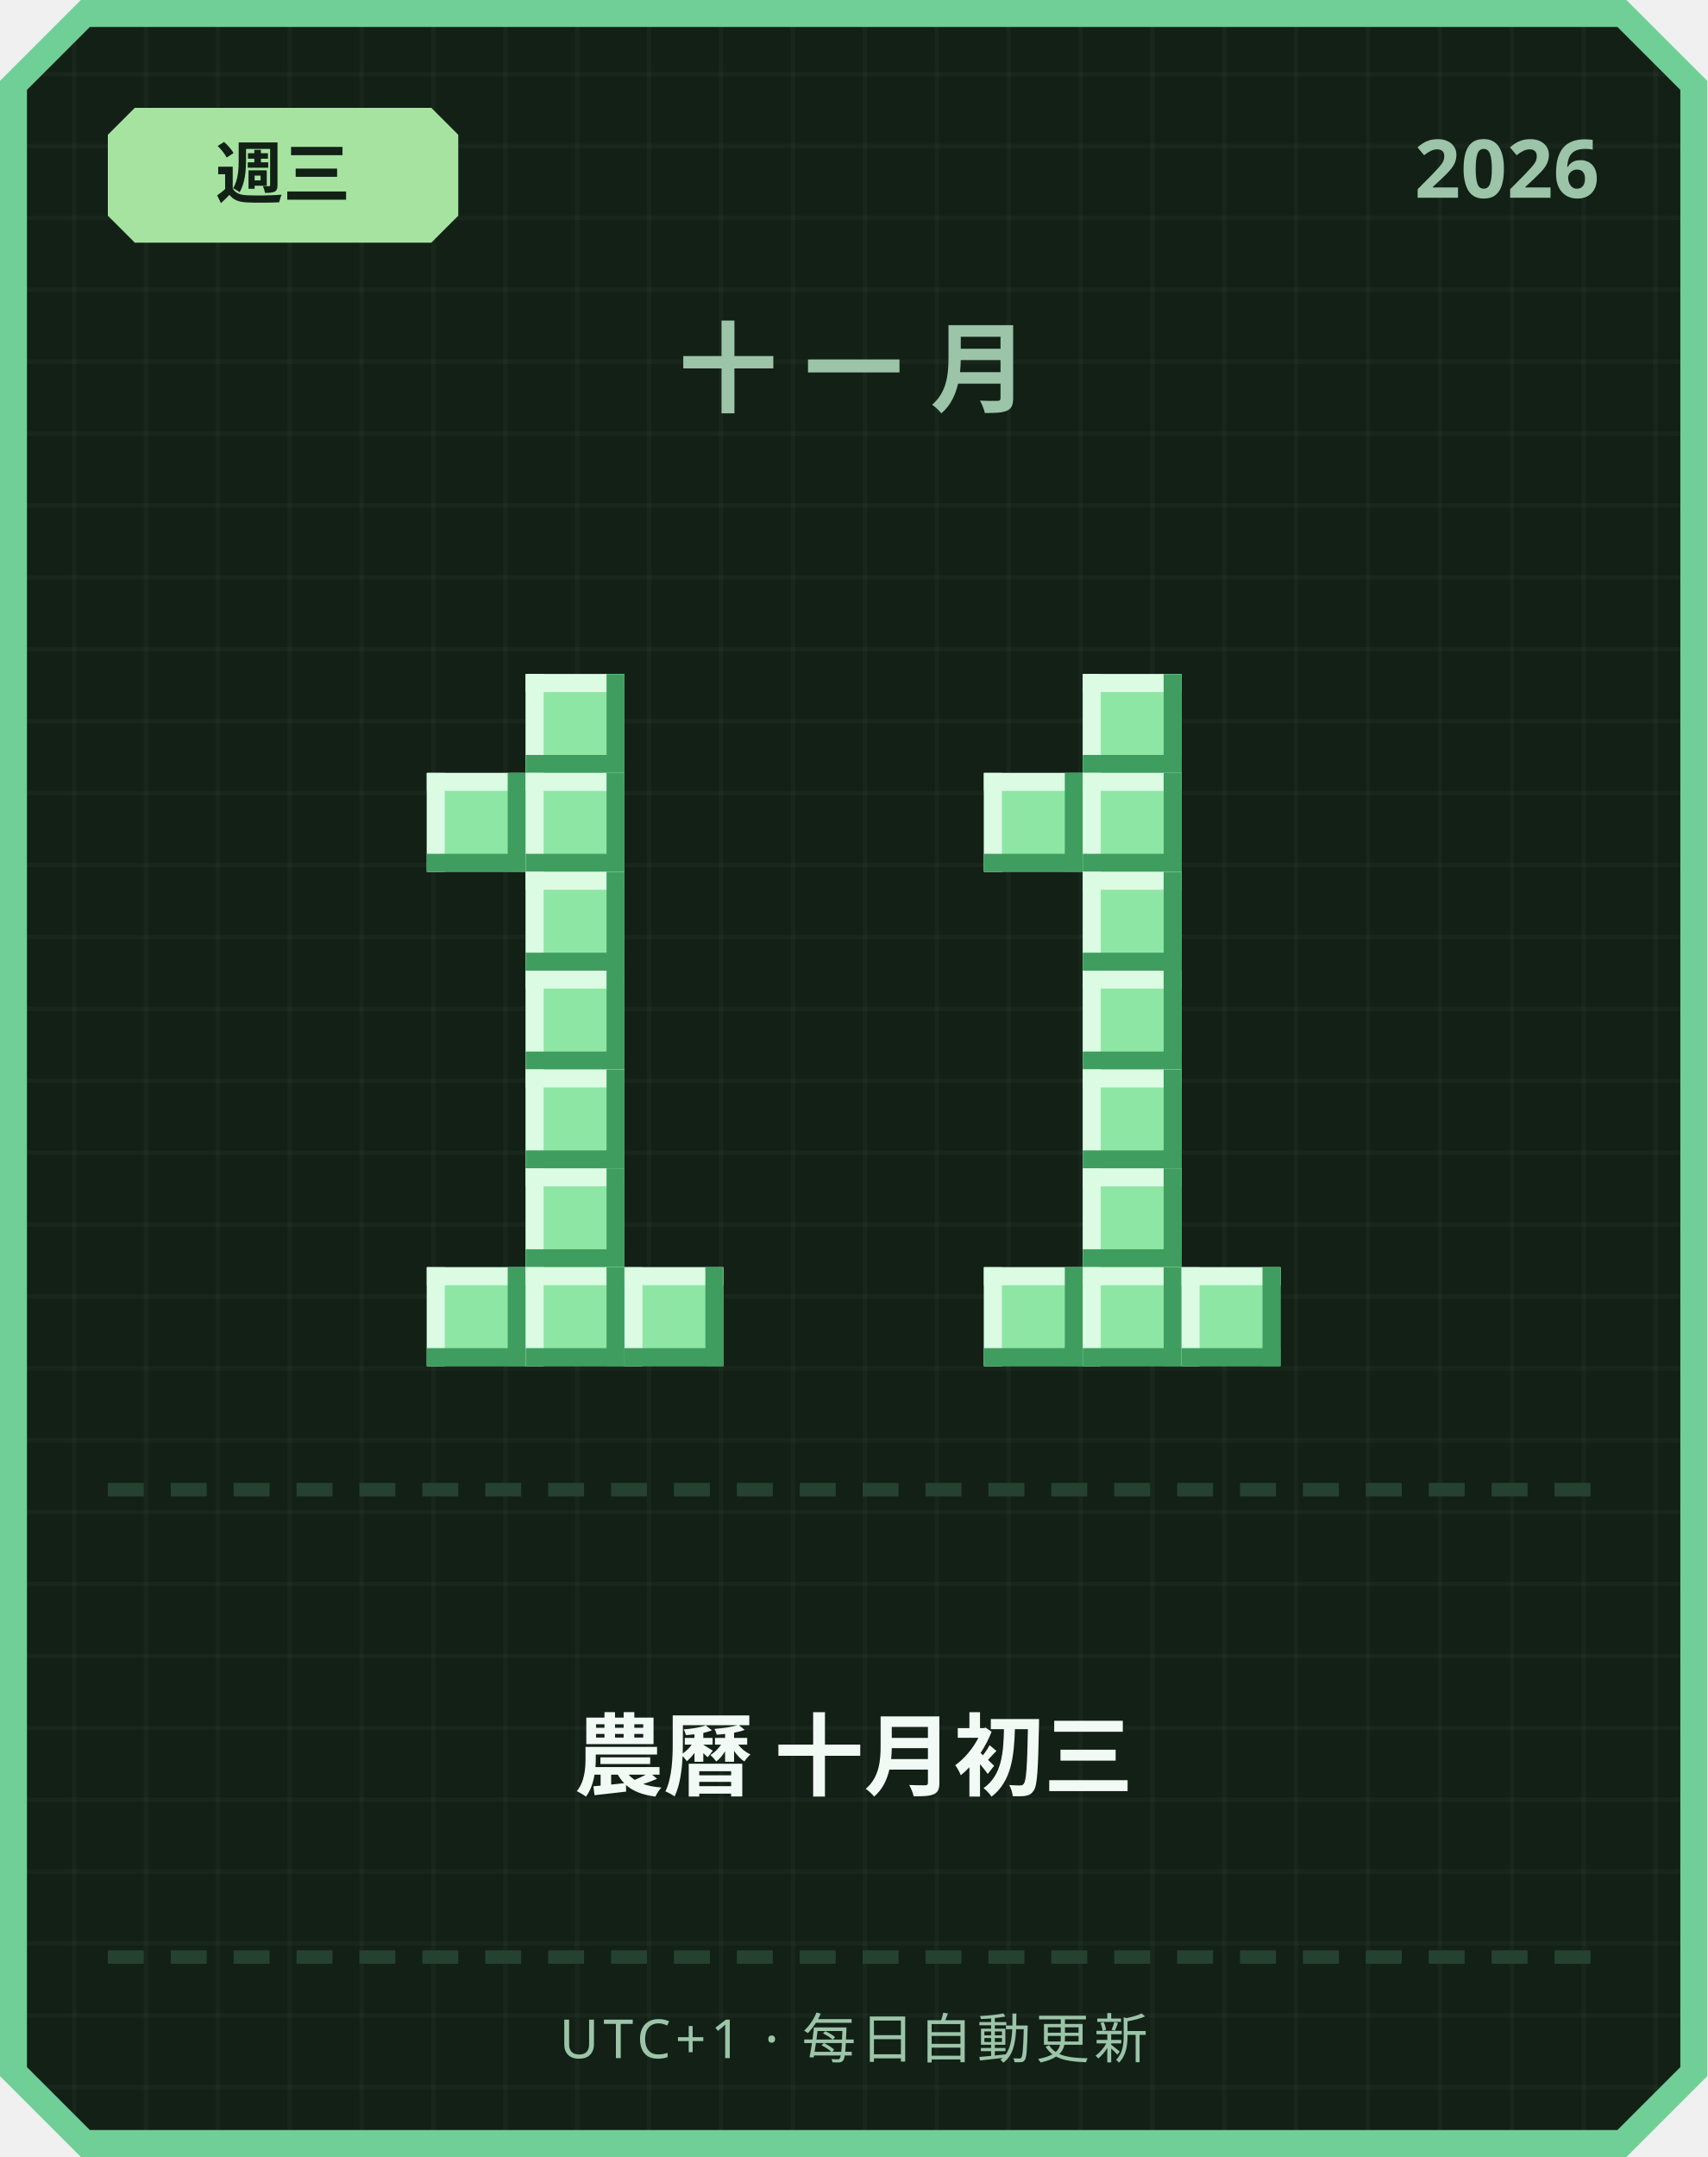
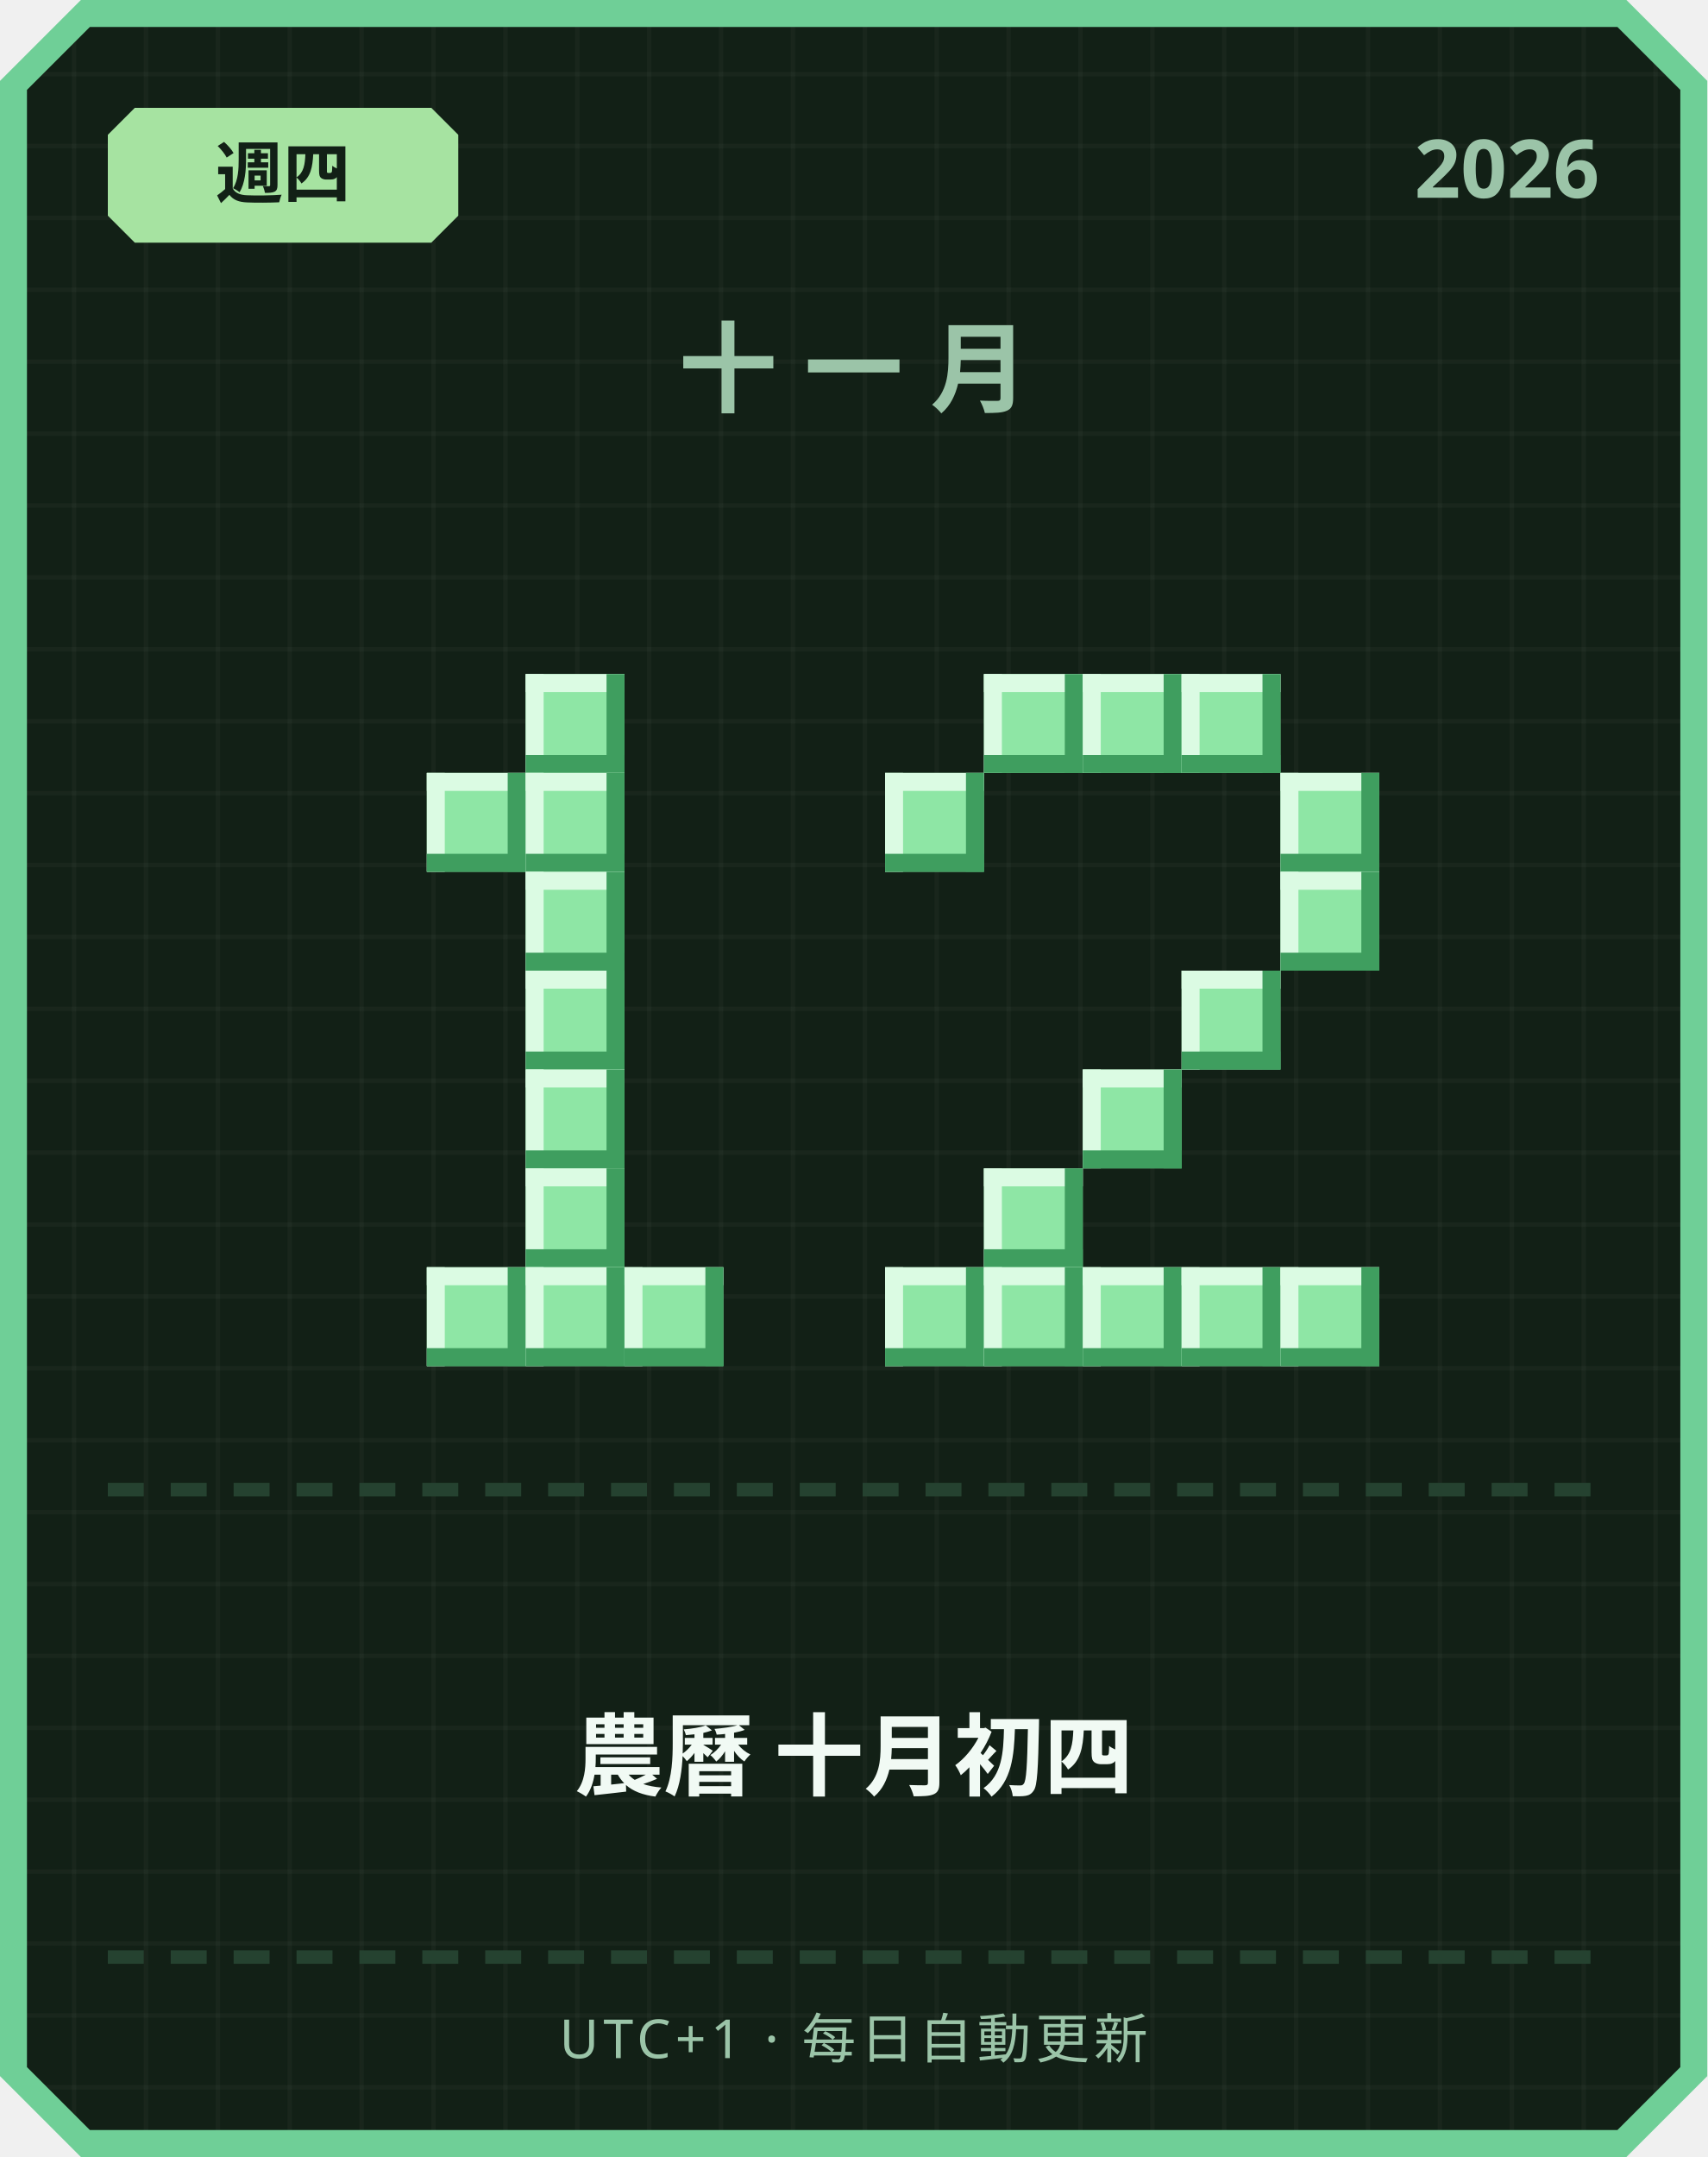
<svg xmlns="http://www.w3.org/2000/svg" width="380" height="480" viewBox="0 0 380 480">
  <defs>
    <pattern id="grid" width="16" height="16" patternUnits="userSpaceOnUse">
      <rect width="16" height="16" fill="#122016" />
      <rect width="1" height="16" fill="#ffffff" opacity="0.03" />
      <rect width="16" height="1" fill="#ffffff" opacity="0.03" />
    </pattern>
  </defs>
  <path d="M 18,0 L 362,0 L 380,18 L 380,462 L 362,480 L 18,480 L 0,462 L 0,18 Z" fill="#6fcf97" />
  <path d="M 20,6 L 360,6 L 374,20 L 374,460 L 360,474 L 20,474 L 6,460 L 6,20 Z" fill="url(#grid)" />
  <path d="M 30,24 L 96,24 L 102,30 L 102,48 L 96,54 L 30,54 L 24,48 L 24,30 Z" fill="#a6e3a1" />
-   <text x="63" y="44" text-anchor="middle" font-family="'Segoe UI', sans-serif" font-size="15" font-weight="700" fill="#122016">週三</text>
+   <text x="63" y="44" text-anchor="middle" font-family="'Segoe UI', sans-serif" font-size="15" font-weight="700" fill="#122016">週四</text>
  <text x="356" y="44" text-anchor="end" font-family="'Segoe UI', sans-serif" font-size="18" font-weight="700" fill="#9bc4a8">2026</text>
  <text x="190" y="90" text-anchor="middle" font-family="'Segoe UI', sans-serif" font-size="22" font-weight="700" letter-spacing="6" fill="#9bc4a8">十一月</text>
  <rect x="117" y="150" width="22" height="22" fill="#8ee6a5" />
  <rect x="117" y="150" width="22" height="4" fill="#dbfbe3" />
  <rect x="117" y="150" width="4" height="22" fill="#dbfbe3" />
  <rect x="117" y="168" width="22" height="4" fill="#3f9e5f" />
  <rect x="135" y="150" width="4" height="22" fill="#3f9e5f" />
  <rect x="95" y="172" width="22" height="22" fill="#8ee6a5" />
  <rect x="95" y="172" width="22" height="4" fill="#dbfbe3" />
  <rect x="95" y="172" width="4" height="22" fill="#dbfbe3" />
  <rect x="95" y="190" width="22" height="4" fill="#3f9e5f" />
  <rect x="113" y="172" width="4" height="22" fill="#3f9e5f" />
  <rect x="117" y="172" width="22" height="22" fill="#8ee6a5" />
  <rect x="117" y="172" width="22" height="4" fill="#dbfbe3" />
  <rect x="117" y="172" width="4" height="22" fill="#dbfbe3" />
  <rect x="117" y="190" width="22" height="4" fill="#3f9e5f" />
  <rect x="135" y="172" width="4" height="22" fill="#3f9e5f" />
  <rect x="117" y="194" width="22" height="22" fill="#8ee6a5" />
  <rect x="117" y="194" width="22" height="4" fill="#dbfbe3" />
  <rect x="117" y="194" width="4" height="22" fill="#dbfbe3" />
  <rect x="117" y="212" width="22" height="4" fill="#3f9e5f" />
  <rect x="135" y="194" width="4" height="22" fill="#3f9e5f" />
  <rect x="117" y="216" width="22" height="22" fill="#8ee6a5" />
  <rect x="117" y="216" width="22" height="4" fill="#dbfbe3" />
  <rect x="117" y="216" width="4" height="22" fill="#dbfbe3" />
  <rect x="117" y="234" width="22" height="4" fill="#3f9e5f" />
  <rect x="135" y="216" width="4" height="22" fill="#3f9e5f" />
  <rect x="117" y="238" width="22" height="22" fill="#8ee6a5" />
  <rect x="117" y="238" width="22" height="4" fill="#dbfbe3" />
  <rect x="117" y="238" width="4" height="22" fill="#dbfbe3" />
  <rect x="117" y="256" width="22" height="4" fill="#3f9e5f" />
  <rect x="135" y="238" width="4" height="22" fill="#3f9e5f" />
  <rect x="117" y="260" width="22" height="22" fill="#8ee6a5" />
  <rect x="117" y="260" width="22" height="4" fill="#dbfbe3" />
  <rect x="117" y="260" width="4" height="22" fill="#dbfbe3" />
  <rect x="117" y="278" width="22" height="4" fill="#3f9e5f" />
  <rect x="135" y="260" width="4" height="22" fill="#3f9e5f" />
  <rect x="95" y="282" width="22" height="22" fill="#8ee6a5" />
  <rect x="95" y="282" width="22" height="4" fill="#dbfbe3" />
  <rect x="95" y="282" width="4" height="22" fill="#dbfbe3" />
  <rect x="95" y="300" width="22" height="4" fill="#3f9e5f" />
  <rect x="113" y="282" width="4" height="22" fill="#3f9e5f" />
  <rect x="117" y="282" width="22" height="22" fill="#8ee6a5" />
  <rect x="117" y="282" width="22" height="4" fill="#dbfbe3" />
  <rect x="117" y="282" width="4" height="22" fill="#dbfbe3" />
  <rect x="117" y="300" width="22" height="4" fill="#3f9e5f" />
  <rect x="135" y="282" width="4" height="22" fill="#3f9e5f" />
  <rect x="139" y="282" width="22" height="22" fill="#8ee6a5" />
  <rect x="139" y="282" width="22" height="4" fill="#dbfbe3" />
  <rect x="139" y="282" width="4" height="22" fill="#dbfbe3" />
  <rect x="139" y="300" width="22" height="4" fill="#3f9e5f" />
  <rect x="157" y="282" width="4" height="22" fill="#3f9e5f" />
+   <rect x="219" y="150" width="22" height="22" fill="#8ee6a5" />
+   <rect x="219" y="150" width="22" height="4" fill="#dbfbe3" />
+   <rect x="219" y="150" width="4" height="22" fill="#dbfbe3" />
+   <rect x="219" y="168" width="22" height="4" fill="#3f9e5f" />
+   <rect x="237" y="150" width="4" height="22" fill="#3f9e5f" />
  <rect x="241" y="150" width="22" height="22" fill="#8ee6a5" />
  <rect x="241" y="150" width="22" height="4" fill="#dbfbe3" />
  <rect x="241" y="150" width="4" height="22" fill="#dbfbe3" />
  <rect x="241" y="168" width="22" height="4" fill="#3f9e5f" />
  <rect x="259" y="150" width="4" height="22" fill="#3f9e5f" />
-   <rect x="219" y="172" width="22" height="22" fill="#8ee6a5" />
-   <rect x="219" y="172" width="22" height="4" fill="#dbfbe3" />
-   <rect x="219" y="172" width="4" height="22" fill="#dbfbe3" />
-   <rect x="219" y="190" width="22" height="4" fill="#3f9e5f" />
-   <rect x="237" y="172" width="4" height="22" fill="#3f9e5f" />
-   <rect x="241" y="172" width="22" height="22" fill="#8ee6a5" />
-   <rect x="241" y="172" width="22" height="4" fill="#dbfbe3" />
-   <rect x="241" y="172" width="4" height="22" fill="#dbfbe3" />
-   <rect x="241" y="190" width="22" height="4" fill="#3f9e5f" />
-   <rect x="259" y="172" width="4" height="22" fill="#3f9e5f" />
-   <rect x="241" y="194" width="22" height="22" fill="#8ee6a5" />
-   <rect x="241" y="194" width="22" height="4" fill="#dbfbe3" />
-   <rect x="241" y="194" width="4" height="22" fill="#dbfbe3" />
-   <rect x="241" y="212" width="22" height="4" fill="#3f9e5f" />
-   <rect x="259" y="194" width="4" height="22" fill="#3f9e5f" />
-   <rect x="241" y="216" width="22" height="22" fill="#8ee6a5" />
-   <rect x="241" y="216" width="22" height="4" fill="#dbfbe3" />
-   <rect x="241" y="216" width="4" height="22" fill="#dbfbe3" />
-   <rect x="241" y="234" width="22" height="4" fill="#3f9e5f" />
-   <rect x="259" y="216" width="4" height="22" fill="#3f9e5f" />
+   <rect x="263" y="150" width="22" height="22" fill="#8ee6a5" />
+   <rect x="263" y="150" width="22" height="4" fill="#dbfbe3" />
+   <rect x="263" y="150" width="4" height="22" fill="#dbfbe3" />
+   <rect x="263" y="168" width="22" height="4" fill="#3f9e5f" />
+   <rect x="281" y="150" width="4" height="22" fill="#3f9e5f" />
+   <rect x="197" y="172" width="22" height="22" fill="#8ee6a5" />
+   <rect x="197" y="172" width="22" height="4" fill="#dbfbe3" />
+   <rect x="197" y="172" width="4" height="22" fill="#dbfbe3" />
+   <rect x="197" y="190" width="22" height="4" fill="#3f9e5f" />
+   <rect x="215" y="172" width="4" height="22" fill="#3f9e5f" />
+   <rect x="285" y="172" width="22" height="22" fill="#8ee6a5" />
+   <rect x="285" y="172" width="22" height="4" fill="#dbfbe3" />
+   <rect x="285" y="172" width="4" height="22" fill="#dbfbe3" />
+   <rect x="285" y="190" width="22" height="4" fill="#3f9e5f" />
+   <rect x="303" y="172" width="4" height="22" fill="#3f9e5f" />
+   <rect x="285" y="194" width="22" height="22" fill="#8ee6a5" />
+   <rect x="285" y="194" width="22" height="4" fill="#dbfbe3" />
+   <rect x="285" y="194" width="4" height="22" fill="#dbfbe3" />
+   <rect x="285" y="212" width="22" height="4" fill="#3f9e5f" />
+   <rect x="303" y="194" width="4" height="22" fill="#3f9e5f" />
+   <rect x="263" y="216" width="22" height="22" fill="#8ee6a5" />
+   <rect x="263" y="216" width="22" height="4" fill="#dbfbe3" />
+   <rect x="263" y="216" width="4" height="22" fill="#dbfbe3" />
+   <rect x="263" y="234" width="22" height="4" fill="#3f9e5f" />
+   <rect x="281" y="216" width="4" height="22" fill="#3f9e5f" />
  <rect x="241" y="238" width="22" height="22" fill="#8ee6a5" />
  <rect x="241" y="238" width="22" height="4" fill="#dbfbe3" />
  <rect x="241" y="238" width="4" height="22" fill="#dbfbe3" />
  <rect x="241" y="256" width="22" height="4" fill="#3f9e5f" />
  <rect x="259" y="238" width="4" height="22" fill="#3f9e5f" />
-   <rect x="241" y="260" width="22" height="22" fill="#8ee6a5" />
-   <rect x="241" y="260" width="22" height="4" fill="#dbfbe3" />
-   <rect x="241" y="260" width="4" height="22" fill="#dbfbe3" />
-   <rect x="241" y="278" width="22" height="4" fill="#3f9e5f" />
-   <rect x="259" y="260" width="4" height="22" fill="#3f9e5f" />
+   <rect x="219" y="260" width="22" height="22" fill="#8ee6a5" />
+   <rect x="219" y="260" width="22" height="4" fill="#dbfbe3" />
+   <rect x="219" y="260" width="4" height="22" fill="#dbfbe3" />
+   <rect x="219" y="278" width="22" height="4" fill="#3f9e5f" />
+   <rect x="237" y="260" width="4" height="22" fill="#3f9e5f" />
+   <rect x="197" y="282" width="22" height="22" fill="#8ee6a5" />
+   <rect x="197" y="282" width="22" height="4" fill="#dbfbe3" />
+   <rect x="197" y="282" width="4" height="22" fill="#dbfbe3" />
+   <rect x="197" y="300" width="22" height="4" fill="#3f9e5f" />
+   <rect x="215" y="282" width="4" height="22" fill="#3f9e5f" />
  <rect x="219" y="282" width="22" height="22" fill="#8ee6a5" />
  <rect x="219" y="282" width="22" height="4" fill="#dbfbe3" />
  <rect x="219" y="282" width="4" height="22" fill="#dbfbe3" />
  <rect x="219" y="300" width="22" height="4" fill="#3f9e5f" />
  <rect x="237" y="282" width="4" height="22" fill="#3f9e5f" />
  <rect x="241" y="282" width="22" height="22" fill="#8ee6a5" />
  <rect x="241" y="282" width="22" height="4" fill="#dbfbe3" />
  <rect x="241" y="282" width="4" height="22" fill="#dbfbe3" />
  <rect x="241" y="300" width="22" height="4" fill="#3f9e5f" />
  <rect x="259" y="282" width="4" height="22" fill="#3f9e5f" />
  <rect x="263" y="282" width="22" height="22" fill="#8ee6a5" />
  <rect x="263" y="282" width="22" height="4" fill="#dbfbe3" />
  <rect x="263" y="282" width="4" height="22" fill="#dbfbe3" />
  <rect x="263" y="300" width="22" height="4" fill="#3f9e5f" />
  <rect x="281" y="282" width="4" height="22" fill="#3f9e5f" />
+   <rect x="285" y="282" width="22" height="22" fill="#8ee6a5" />
+   <rect x="285" y="282" width="22" height="4" fill="#dbfbe3" />
+   <rect x="285" y="282" width="4" height="22" fill="#dbfbe3" />
+   <rect x="285" y="300" width="22" height="4" fill="#3f9e5f" />
+   <rect x="303" y="282" width="4" height="22" fill="#3f9e5f" />
  <rect x="24" y="330" width="8" height="3" fill="#254230" />
  <rect x="38" y="330" width="8" height="3" fill="#254230" />
  <rect x="52" y="330" width="8" height="3" fill="#254230" />
  <rect x="66" y="330" width="8" height="3" fill="#254230" />
  <rect x="80" y="330" width="8" height="3" fill="#254230" />
  <rect x="94" y="330" width="8" height="3" fill="#254230" />
  <rect x="108" y="330" width="8" height="3" fill="#254230" />
  <rect x="122" y="330" width="8" height="3" fill="#254230" />
  <rect x="136" y="330" width="8" height="3" fill="#254230" />
  <rect x="150" y="330" width="8" height="3" fill="#254230" />
  <rect x="164" y="330" width="8" height="3" fill="#254230" />
  <rect x="178" y="330" width="8" height="3" fill="#254230" />
  <rect x="192" y="330" width="8" height="3" fill="#254230" />
  <rect x="206" y="330" width="8" height="3" fill="#254230" />
  <rect x="220" y="330" width="8" height="3" fill="#254230" />
  <rect x="234" y="330" width="8" height="3" fill="#254230" />
  <rect x="248" y="330" width="8" height="3" fill="#254230" />
  <rect x="262" y="330" width="8" height="3" fill="#254230" />
  <rect x="276" y="330" width="8" height="3" fill="#254230" />
  <rect x="290" y="330" width="8" height="3" fill="#254230" />
  <rect x="304" y="330" width="8" height="3" fill="#254230" />
  <rect x="318" y="330" width="8" height="3" fill="#254230" />
  <rect x="332" y="330" width="8" height="3" fill="#254230" />
  <rect x="346" y="330" width="8" height="3" fill="#254230" />
-   <text x="190" y="398" text-anchor="middle" font-family="'Segoe UI', 'Microsoft JhengHei', sans-serif" font-size="20" font-weight="700" fill="#f1faf4">農曆 十月初三</text>
+   <text x="190" y="398" text-anchor="middle" font-family="'Segoe UI', 'Microsoft JhengHei', sans-serif" font-size="20" font-weight="700" fill="#f1faf4">農曆 十月初四</text>
  <rect x="24" y="434" width="8" height="3" fill="#254230" />
  <rect x="38" y="434" width="8" height="3" fill="#254230" />
  <rect x="52" y="434" width="8" height="3" fill="#254230" />
  <rect x="66" y="434" width="8" height="3" fill="#254230" />
  <rect x="80" y="434" width="8" height="3" fill="#254230" />
  <rect x="94" y="434" width="8" height="3" fill="#254230" />
  <rect x="108" y="434" width="8" height="3" fill="#254230" />
  <rect x="122" y="434" width="8" height="3" fill="#254230" />
  <rect x="136" y="434" width="8" height="3" fill="#254230" />
  <rect x="150" y="434" width="8" height="3" fill="#254230" />
  <rect x="164" y="434" width="8" height="3" fill="#254230" />
  <rect x="178" y="434" width="8" height="3" fill="#254230" />
  <rect x="192" y="434" width="8" height="3" fill="#254230" />
  <rect x="206" y="434" width="8" height="3" fill="#254230" />
  <rect x="220" y="434" width="8" height="3" fill="#254230" />
  <rect x="234" y="434" width="8" height="3" fill="#254230" />
  <rect x="248" y="434" width="8" height="3" fill="#254230" />
  <rect x="262" y="434" width="8" height="3" fill="#254230" />
  <rect x="276" y="434" width="8" height="3" fill="#254230" />
  <rect x="290" y="434" width="8" height="3" fill="#254230" />
  <rect x="304" y="434" width="8" height="3" fill="#254230" />
  <rect x="318" y="434" width="8" height="3" fill="#254230" />
  <rect x="332" y="434" width="8" height="3" fill="#254230" />
  <rect x="346" y="434" width="8" height="3" fill="#254230" />
  <text x="190" y="458" text-anchor="middle" font-family="'Segoe UI', sans-serif" font-size="12" letter-spacing="1" fill="#9bc4a8">UTC+1 · 每日自動更新</text>
</svg>
